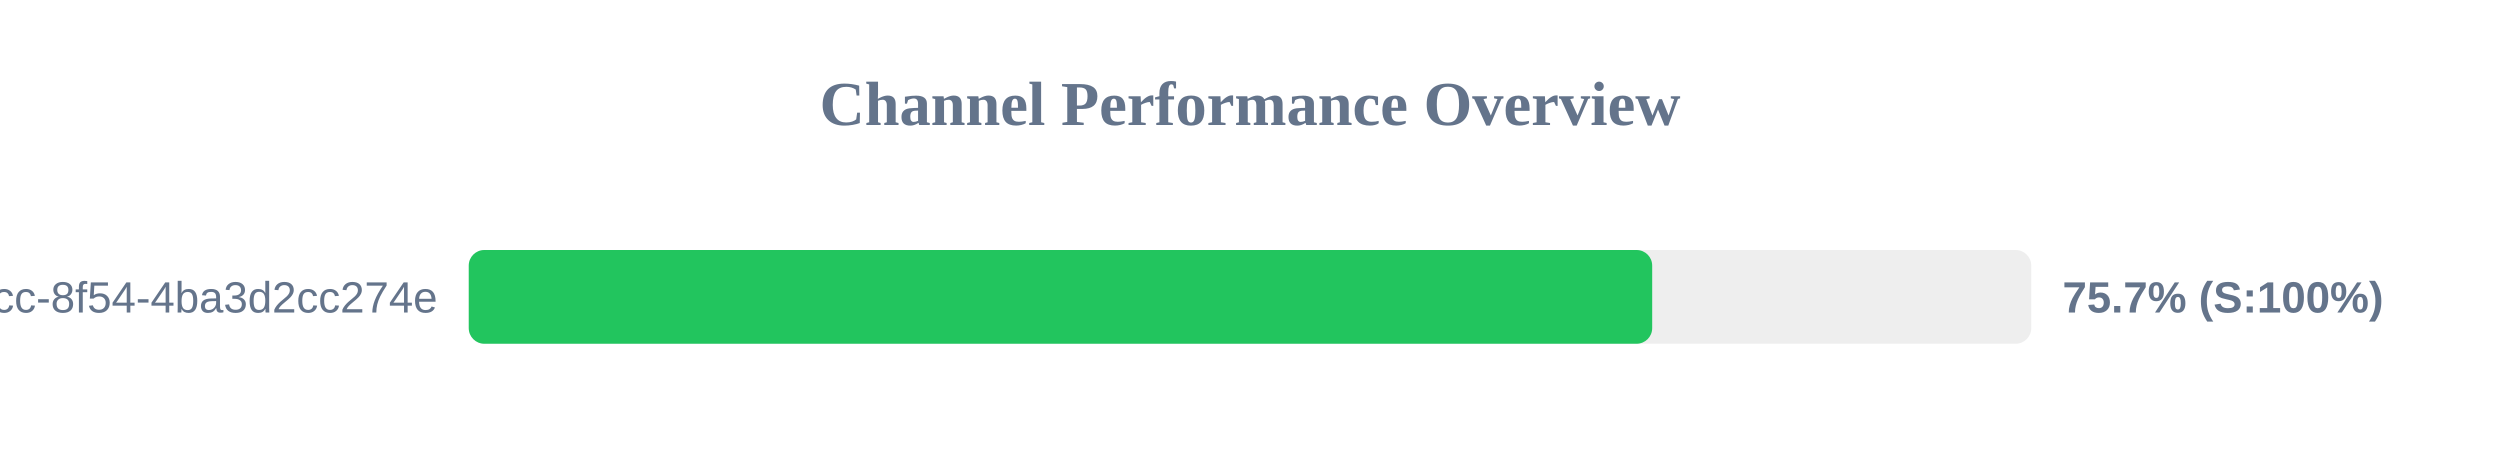
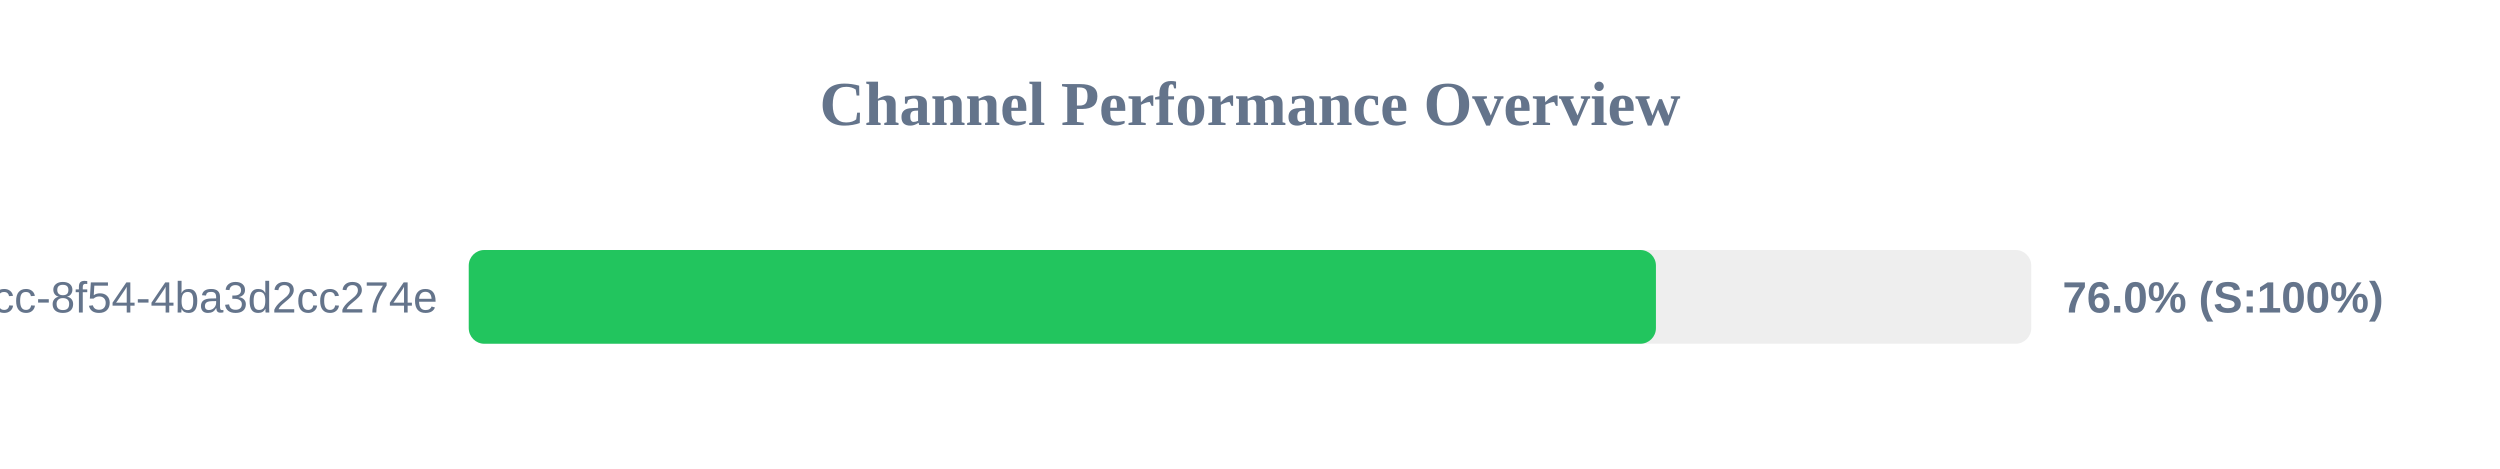
<svg xmlns="http://www.w3.org/2000/svg" width="800" height="150" version="1.1">
  <style>
        .row { font: 14px Arial; fill: #64748b; }
        .score { font: bold 14px Arial; fill: #64748b; }
    </style>
  <text x="400" y="40" text-anchor="middle" font-size="20px" font-weight="bold" fill="#64748b">Channel Performance Overview</text>
  <rect x="150" y="80" width="500" height="30" fill="#eee" rx="5" />
-   <rect x="150" y="80" width="378.7" height="30" fill="#22c55e" rx="5" />
+   <rect x="150" y="80" width="379.9" height="30" fill="#22c55e" rx="5" />
  <text x="140" y="100" text-anchor="end" class="row">?uuid=45cc0b3a-0adb-4dcc-8f54-4ba3d2cc274e</text>
-   <text x="660" y="100" text-anchor="start" class="score">75.7% (S:100%)</text>
+   <text x="660" y="100" text-anchor="start" class="score">76.0% (S:100%)</text>
</svg>
